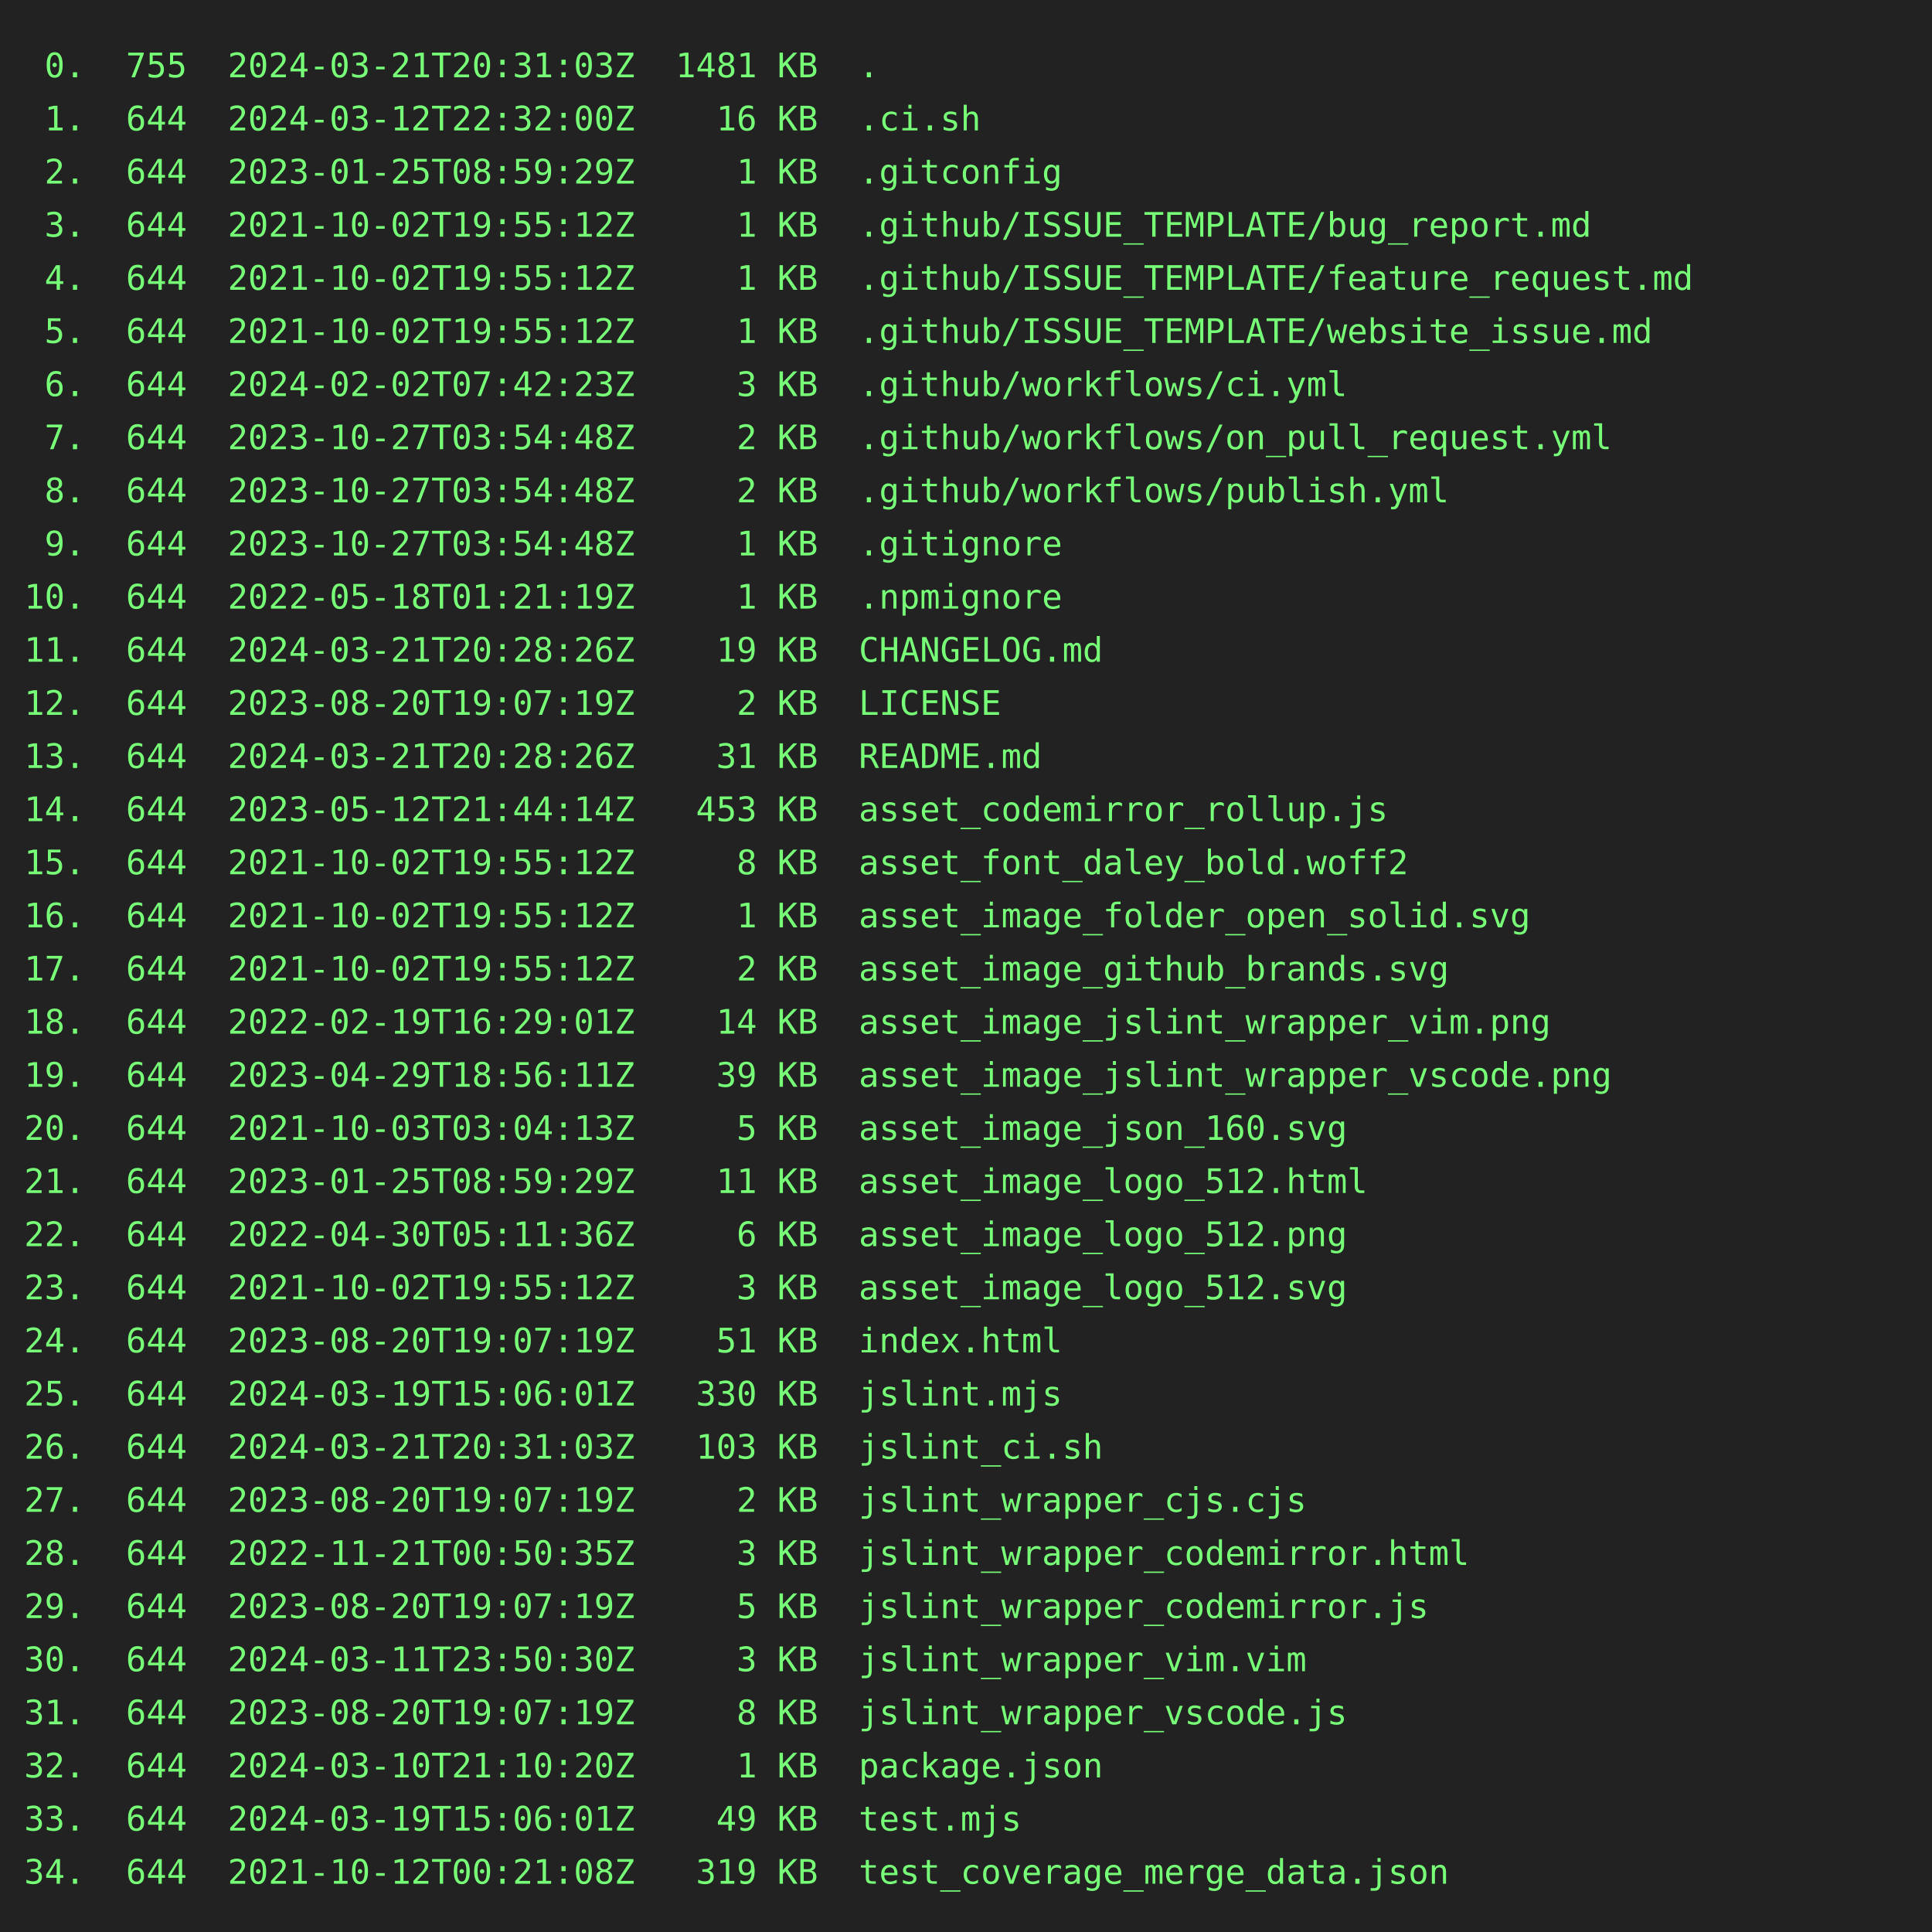
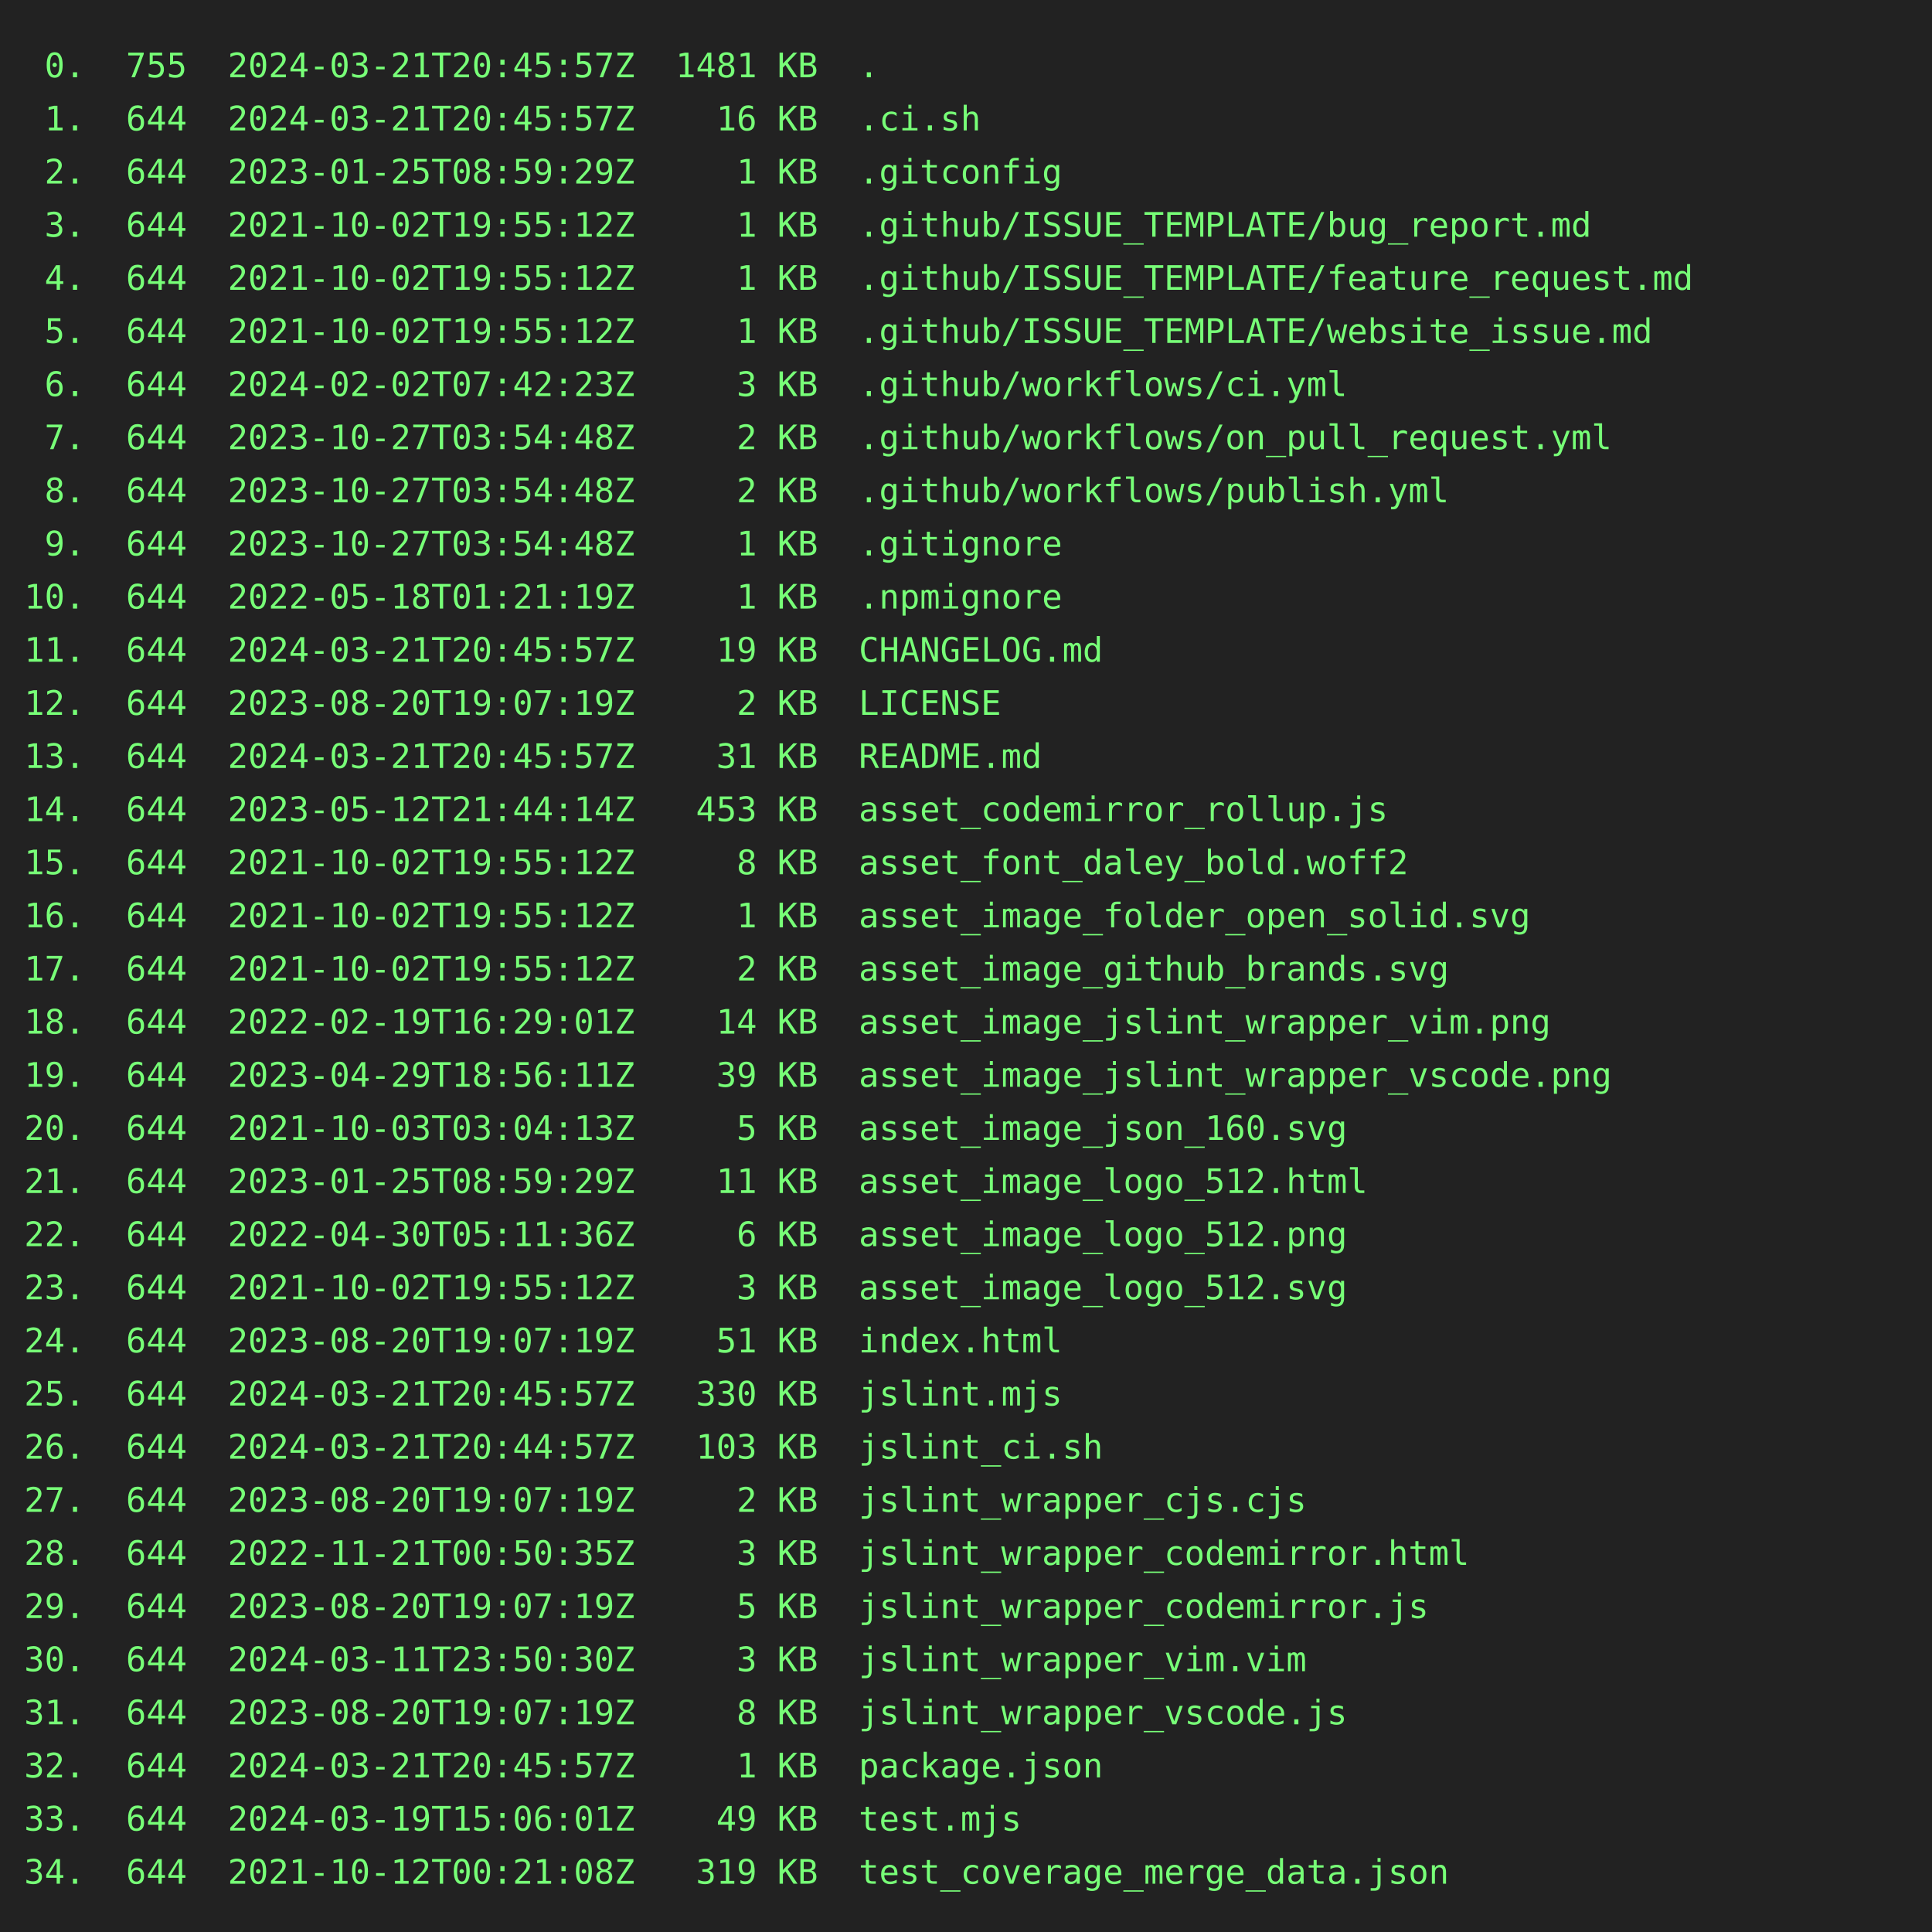
<svg xmlns="http://www.w3.org/2000/svg" height="800" width="800">
  <rect height="800" fill="#222" width="800" />
  <text fill="#7f7" font-family="consolas, menlo, monospace" font-size="14" xml:space="preserve">
-     <tspan lengthAdjust="spacingAndGlyphs" textLength="768" x="10" y="32"> 0.  755  2024-03-21T20:31:03Z  1481 KB  .                                                       </tspan>
-     <tspan lengthAdjust="spacingAndGlyphs" textLength="768" x="10" y="54"> 1.  644  2024-03-12T22:32:00Z    16 KB  .ci.sh                                                  </tspan>
+     <tspan lengthAdjust="spacingAndGlyphs" textLength="768" x="10" y="32"> 0.  755  2024-03-21T20:45:57Z  1481 KB  .                                                       </tspan>
+     <tspan lengthAdjust="spacingAndGlyphs" textLength="768" x="10" y="54"> 1.  644  2024-03-21T20:45:57Z    16 KB  .ci.sh                                                  </tspan>
    <tspan lengthAdjust="spacingAndGlyphs" textLength="768" x="10" y="76"> 2.  644  2023-01-25T08:59:29Z     1 KB  .gitconfig                                              </tspan>
    <tspan lengthAdjust="spacingAndGlyphs" textLength="768" x="10" y="98"> 3.  644  2021-10-02T19:55:12Z     1 KB  .github/ISSUE_TEMPLATE/bug_report.md                    </tspan>
    <tspan lengthAdjust="spacingAndGlyphs" textLength="768" x="10" y="120"> 4.  644  2021-10-02T19:55:12Z     1 KB  .github/ISSUE_TEMPLATE/feature_request.md               </tspan>
    <tspan lengthAdjust="spacingAndGlyphs" textLength="768" x="10" y="142"> 5.  644  2021-10-02T19:55:12Z     1 KB  .github/ISSUE_TEMPLATE/website_issue.md                 </tspan>
    <tspan lengthAdjust="spacingAndGlyphs" textLength="768" x="10" y="164"> 6.  644  2024-02-02T07:42:23Z     3 KB  .github/workflows/ci.yml                                </tspan>
    <tspan lengthAdjust="spacingAndGlyphs" textLength="768" x="10" y="186"> 7.  644  2023-10-27T03:54:48Z     2 KB  .github/workflows/on_pull_request.yml                   </tspan>
    <tspan lengthAdjust="spacingAndGlyphs" textLength="768" x="10" y="208"> 8.  644  2023-10-27T03:54:48Z     2 KB  .github/workflows/publish.yml                           </tspan>
    <tspan lengthAdjust="spacingAndGlyphs" textLength="768" x="10" y="230"> 9.  644  2023-10-27T03:54:48Z     1 KB  .gitignore                                              </tspan>
    <tspan lengthAdjust="spacingAndGlyphs" textLength="768" x="10" y="252">10.  644  2022-05-18T01:21:19Z     1 KB  .npmignore                                              </tspan>
-     <tspan lengthAdjust="spacingAndGlyphs" textLength="768" x="10" y="274">11.  644  2024-03-21T20:28:26Z    19 KB  CHANGELOG.md                                            </tspan>
+     <tspan lengthAdjust="spacingAndGlyphs" textLength="768" x="10" y="274">11.  644  2024-03-21T20:45:57Z    19 KB  CHANGELOG.md                                            </tspan>
    <tspan lengthAdjust="spacingAndGlyphs" textLength="768" x="10" y="296">12.  644  2023-08-20T19:07:19Z     2 KB  LICENSE                                                 </tspan>
-     <tspan lengthAdjust="spacingAndGlyphs" textLength="768" x="10" y="318">13.  644  2024-03-21T20:28:26Z    31 KB  README.md                                               </tspan>
+     <tspan lengthAdjust="spacingAndGlyphs" textLength="768" x="10" y="318">13.  644  2024-03-21T20:45:57Z    31 KB  README.md                                               </tspan>
    <tspan lengthAdjust="spacingAndGlyphs" textLength="768" x="10" y="340">14.  644  2023-05-12T21:44:14Z   453 KB  asset_codemirror_rollup.js                              </tspan>
    <tspan lengthAdjust="spacingAndGlyphs" textLength="768" x="10" y="362">15.  644  2021-10-02T19:55:12Z     8 KB  asset_font_daley_bold.woff2                             </tspan>
    <tspan lengthAdjust="spacingAndGlyphs" textLength="768" x="10" y="384">16.  644  2021-10-02T19:55:12Z     1 KB  asset_image_folder_open_solid.svg                       </tspan>
    <tspan lengthAdjust="spacingAndGlyphs" textLength="768" x="10" y="406">17.  644  2021-10-02T19:55:12Z     2 KB  asset_image_github_brands.svg                           </tspan>
    <tspan lengthAdjust="spacingAndGlyphs" textLength="768" x="10" y="428">18.  644  2022-02-19T16:29:01Z    14 KB  asset_image_jslint_wrapper_vim.png                      </tspan>
    <tspan lengthAdjust="spacingAndGlyphs" textLength="768" x="10" y="450">19.  644  2023-04-29T18:56:11Z    39 KB  asset_image_jslint_wrapper_vscode.png                   </tspan>
    <tspan lengthAdjust="spacingAndGlyphs" textLength="768" x="10" y="472">20.  644  2021-10-03T03:04:13Z     5 KB  asset_image_json_160.svg                                </tspan>
    <tspan lengthAdjust="spacingAndGlyphs" textLength="768" x="10" y="494">21.  644  2023-01-25T08:59:29Z    11 KB  asset_image_logo_512.html                               </tspan>
    <tspan lengthAdjust="spacingAndGlyphs" textLength="768" x="10" y="516">22.  644  2022-04-30T05:11:36Z     6 KB  asset_image_logo_512.png                                </tspan>
    <tspan lengthAdjust="spacingAndGlyphs" textLength="768" x="10" y="538">23.  644  2021-10-02T19:55:12Z     3 KB  asset_image_logo_512.svg                                </tspan>
    <tspan lengthAdjust="spacingAndGlyphs" textLength="768" x="10" y="560">24.  644  2023-08-20T19:07:19Z    51 KB  index.html                                              </tspan>
-     <tspan lengthAdjust="spacingAndGlyphs" textLength="768" x="10" y="582">25.  644  2024-03-19T15:06:01Z   330 KB  jslint.mjs                                              </tspan>
-     <tspan lengthAdjust="spacingAndGlyphs" textLength="768" x="10" y="604">26.  644  2024-03-21T20:31:03Z   103 KB  jslint_ci.sh                                            </tspan>
+     <tspan lengthAdjust="spacingAndGlyphs" textLength="768" x="10" y="582">25.  644  2024-03-21T20:45:57Z   330 KB  jslint.mjs                                              </tspan>
+     <tspan lengthAdjust="spacingAndGlyphs" textLength="768" x="10" y="604">26.  644  2024-03-21T20:44:57Z   103 KB  jslint_ci.sh                                            </tspan>
    <tspan lengthAdjust="spacingAndGlyphs" textLength="768" x="10" y="626">27.  644  2023-08-20T19:07:19Z     2 KB  jslint_wrapper_cjs.cjs                                  </tspan>
    <tspan lengthAdjust="spacingAndGlyphs" textLength="768" x="10" y="648">28.  644  2022-11-21T00:50:35Z     3 KB  jslint_wrapper_codemirror.html                          </tspan>
    <tspan lengthAdjust="spacingAndGlyphs" textLength="768" x="10" y="670">29.  644  2023-08-20T19:07:19Z     5 KB  jslint_wrapper_codemirror.js                            </tspan>
    <tspan lengthAdjust="spacingAndGlyphs" textLength="768" x="10" y="692">30.  644  2024-03-11T23:50:30Z     3 KB  jslint_wrapper_vim.vim                                  </tspan>
    <tspan lengthAdjust="spacingAndGlyphs" textLength="768" x="10" y="714">31.  644  2023-08-20T19:07:19Z     8 KB  jslint_wrapper_vscode.js                                </tspan>
-     <tspan lengthAdjust="spacingAndGlyphs" textLength="768" x="10" y="736">32.  644  2024-03-10T21:10:20Z     1 KB  package.json                                            </tspan>
+     <tspan lengthAdjust="spacingAndGlyphs" textLength="768" x="10" y="736">32.  644  2024-03-21T20:45:57Z     1 KB  package.json                                            </tspan>
    <tspan lengthAdjust="spacingAndGlyphs" textLength="768" x="10" y="758">33.  644  2024-03-19T15:06:01Z    49 KB  test.mjs                                                </tspan>
    <tspan lengthAdjust="spacingAndGlyphs" textLength="768" x="10" y="780">34.  644  2021-10-12T00:21:08Z   319 KB  test_coverage_merge_data.json                           </tspan>
  </text>
</svg>
